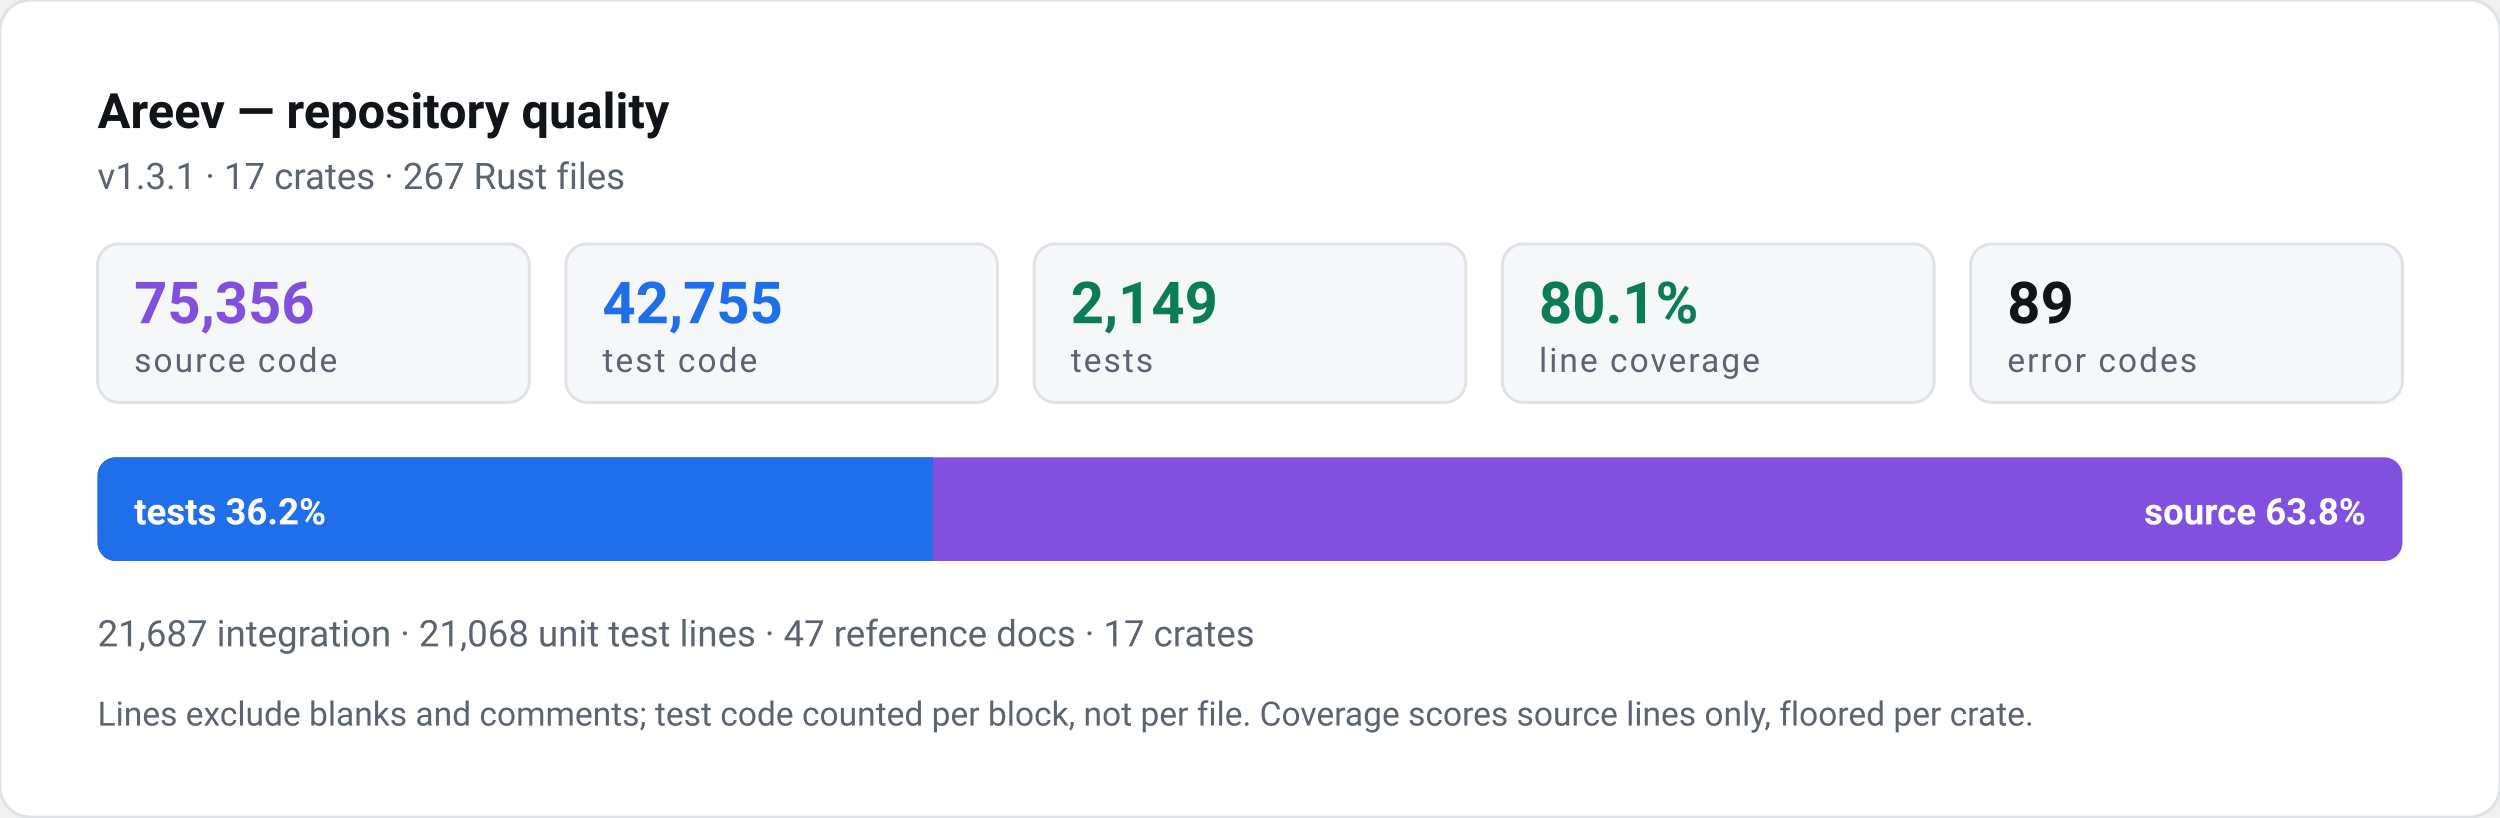
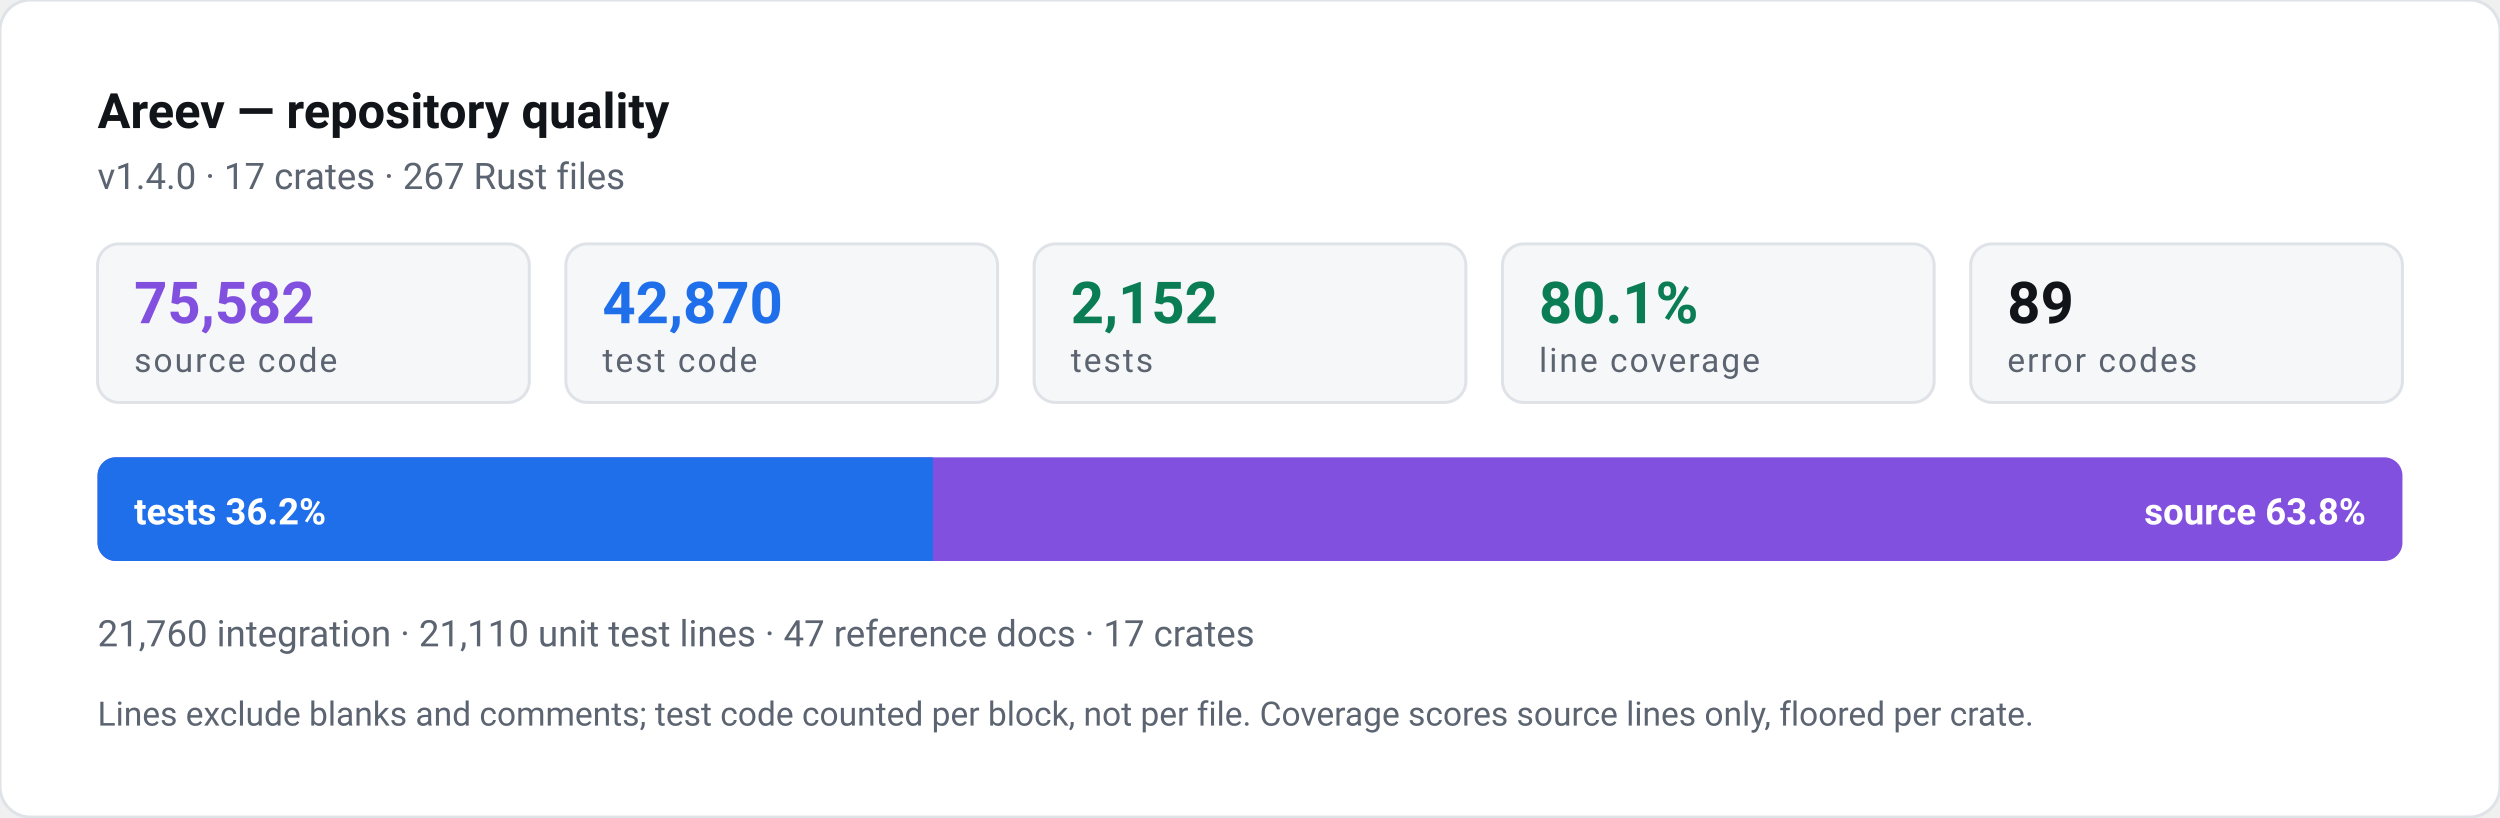
- <svg xmlns="http://www.w3.org/2000/svg" width="820" height="268" viewBox="0 0 820 268" role="img" aria-label="Areev repository quality: 42,755 lines of test code against 75,356 lines of source, 2,149 tests, 80.1% line coverage">
+ <svg xmlns="http://www.w3.org/2000/svg" width="820" height="268" viewBox="0 0 820 268" role="img" aria-label="Areev repository quality: 42,870 lines of test code against 75,582 lines of source, 2,152 tests, 80.1% line coverage">
  <style>text{font-family:ui-sans-serif,-apple-system,"Segoe UI",Roboto,Helvetica,Arial,sans-serif}.n{font-weight:700;font-variant-numeric:tabular-nums}.l{font-size:11px;letter-spacing:.06em;text-transform:uppercase}</style>
  <rect width="820" height="268" rx="10" fill="#ffffff" stroke="#dfe3e8" />
  <text x="32" y="42" class="n" font-size="16" fill="#111418">Areev — repository quality</text>
-   <text x="32" y="62" font-size="12" fill="#5b6470">v1.3.1 · 17 crates · 267 Rust files</text>
+   <text x="32" y="62" font-size="12" fill="#5b6470">v1.4.0 · 17 crates · 267 Rust files</text>
  <rect x="32.0" y="80" width="141.6" height="52" rx="7" fill="#f6f7f9" stroke="#dfe3e8" />
-   <text x="44.0" y="106" class="n" font-size="19" fill="#8250df">75,356</text>
+   <text x="44.0" y="106" class="n" font-size="19" fill="#8250df">75,582</text>
  <text x="44.0" y="122" class="l" fill="#5b6470">source code</text>
  <rect x="185.6" y="80" width="141.6" height="52" rx="7" fill="#f6f7f9" stroke="#dfe3e8" />
-   <text x="197.6" y="106" class="n" font-size="19" fill="#1f6feb">42,755</text>
+   <text x="197.6" y="106" class="n" font-size="19" fill="#1f6feb">42,870</text>
  <text x="197.6" y="122" class="l" fill="#5b6470">test code</text>
  <rect x="339.2" y="80" width="141.6" height="52" rx="7" fill="#f6f7f9" stroke="#dfe3e8" />
-   <text x="351.2" y="106" class="n" font-size="19" fill="#0a7d55">2,149</text>
+   <text x="351.2" y="106" class="n" font-size="19" fill="#0a7d55">2,152</text>
  <text x="351.2" y="122" class="l" fill="#5b6470">tests</text>
  <rect x="492.8" y="80" width="141.6" height="52" rx="7" fill="#f6f7f9" stroke="#dfe3e8" />
  <text x="504.8" y="106" class="n" font-size="19" fill="#0a7d55">80.1%</text>
  <text x="504.8" y="122" class="l" fill="#5b6470">line coverage</text>
  <rect x="646.4" y="80" width="141.6" height="52" rx="7" fill="#f6f7f9" stroke="#dfe3e8" />
  <text x="658.4" y="106" class="n" font-size="19" fill="#111418">89</text>
  <text x="658.4" y="122" class="l" fill="#5b6470">error codes</text>
  <rect x="32" y="150" width="756" height="34" rx="6" fill="#8250df" />
  <path d="M32 156a6 6 0 0 1 6-6h268v34h-268a6 6 0 0 1-6-6z" fill="#1f6feb" />
  <text x="44" y="172" class="n" font-size="12" fill="#ffffff">tests 36.2%</text>
  <text x="776" y="172" class="n" font-size="12" fill="#ffffff" text-anchor="end">source 63.8%</text>
-   <text x="32" y="212" font-size="12" fill="#5b6470">21,687 integration · 21,068 unit test lines · 47 reference docs · 17 crates</text>
+   <text x="32" y="212" font-size="12" fill="#5b6470">21,760 integration · 21,110 unit test lines · 47 reference docs · 17 crates</text>
  <text x="32" y="238" font-size="11" fill="#5b6470">Lines exclude blanks and comments; test code counted per block, not per file. Coverage scores source lines only, floored per crate.</text>
</svg>
